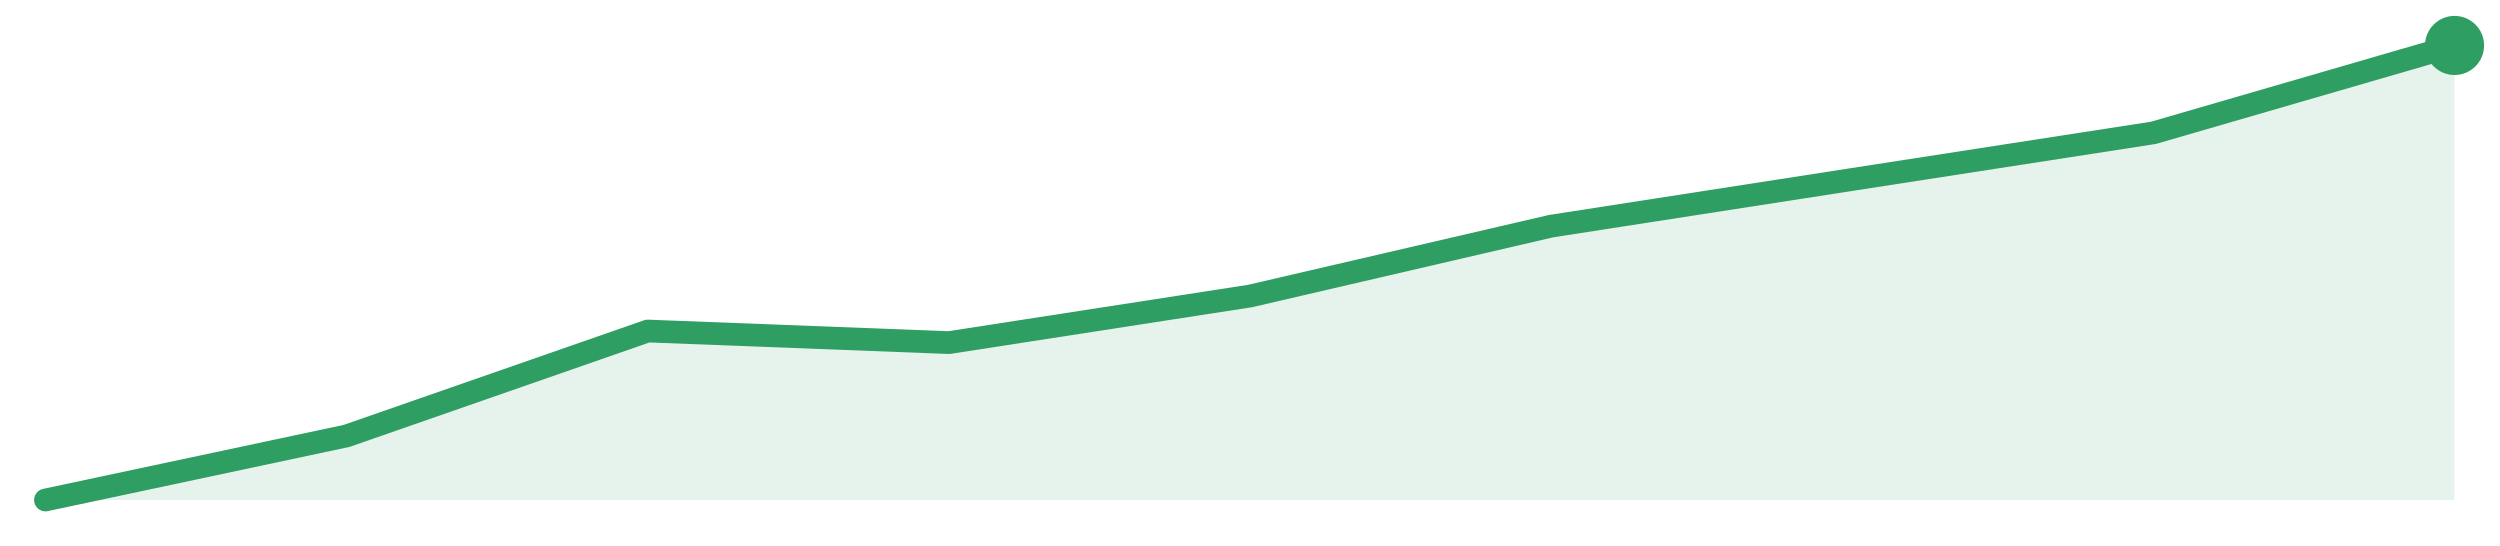
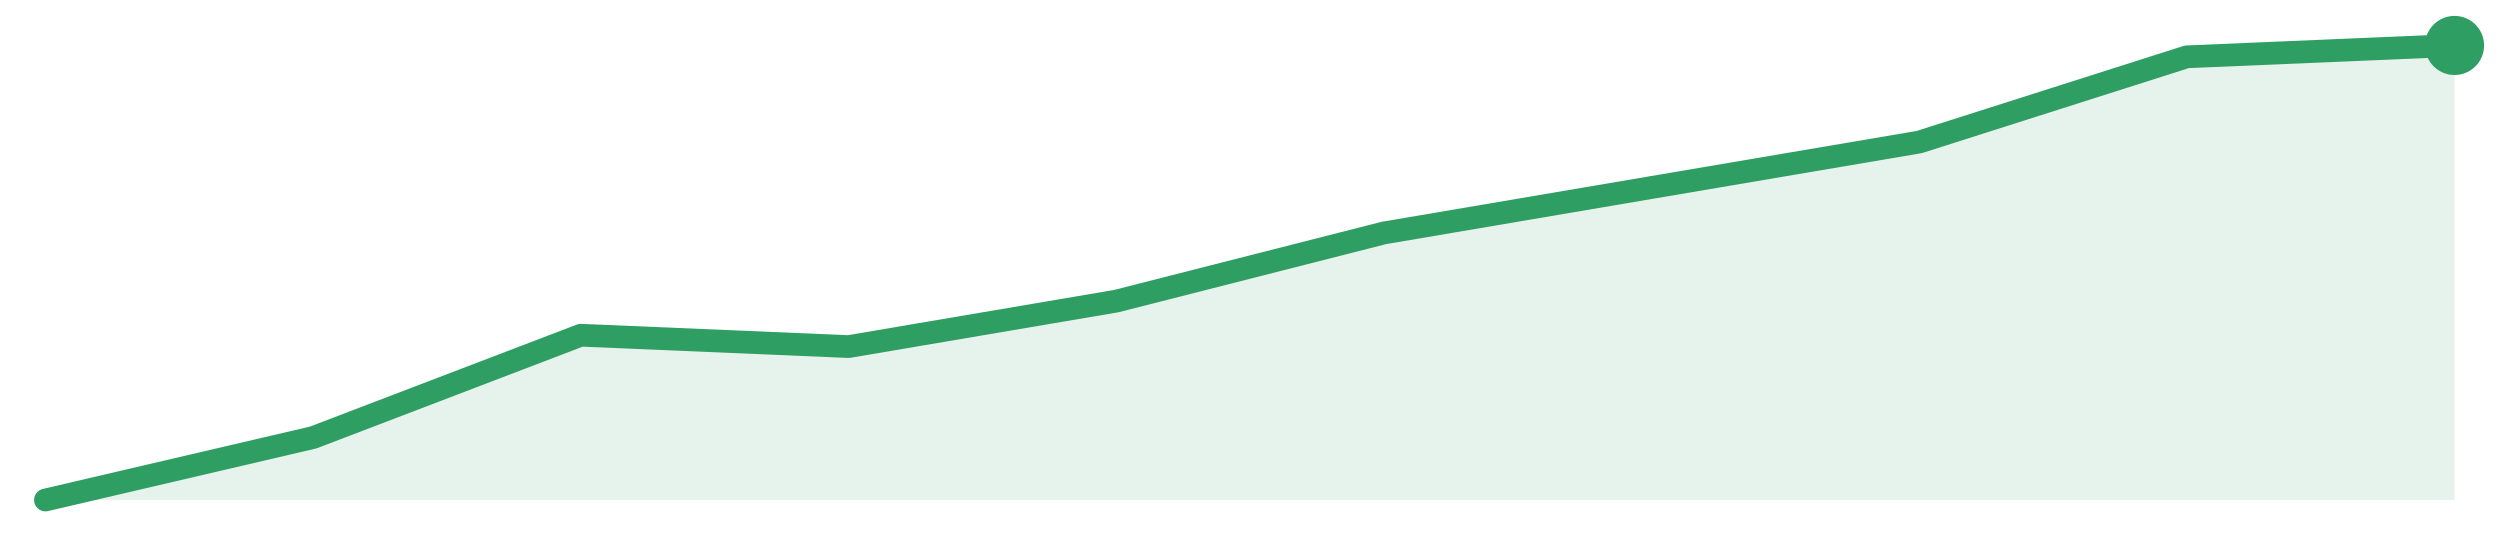
<svg xmlns="http://www.w3.org/2000/svg" width="220" height="48" viewBox="0 0 220 48" role="img" aria-label="trend">
-   <path d="M4.0,44.0 L4.0,44.0 L30.5,38.36 L57.0,29.13 L83.5,30.15 L110.0,26.05 L136.5,19.9 L163.0,15.79 L189.5,11.69 L216.0,4.0 L216.0,44.0 Z" fill="#2f9e631f" />
-   <path d="M4.0,44.0 L30.5,38.36 L57.0,29.13 L83.5,30.15 L110.0,26.05 L136.5,19.9 L163.0,15.79 L189.5,11.69 L216.0,4.0" fill="none" stroke="#2f9e63" stroke-width="2" stroke-linejoin="round" stroke-linecap="round" />
+   <path d="M4.0,44.0 L4.0,44.0 L27.56,38.5 L51.11,29.5 L74.67,30.5 L98.22,26.5 L121.78,20.5 L145.33,16.5 L168.89,12.5 L192.44,5.0 L216.0,4.0 L216.0,44.0 Z" fill="#2f9e631f" />
+   <path d="M4.0,44.0 L27.56,38.5 L51.11,29.5 L74.67,30.5 L98.22,26.5 L121.78,20.5 L145.33,16.5 L168.89,12.5 L192.44,5.0 L216.0,4.0" fill="none" stroke="#2f9e63" stroke-width="2" stroke-linejoin="round" stroke-linecap="round" />
  <circle cx="216.0" cy="4.0" r="2.6" fill="#2f9e63" />
</svg>
